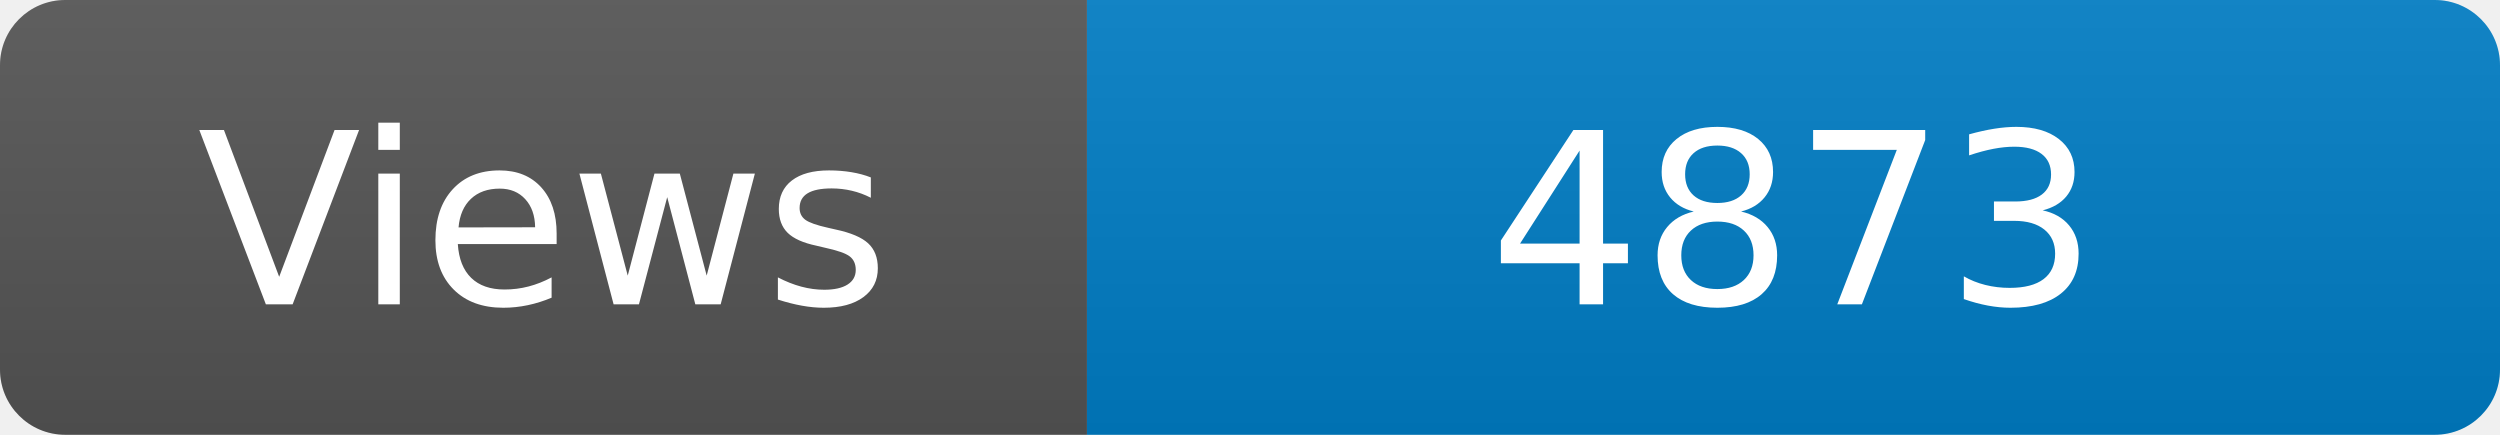
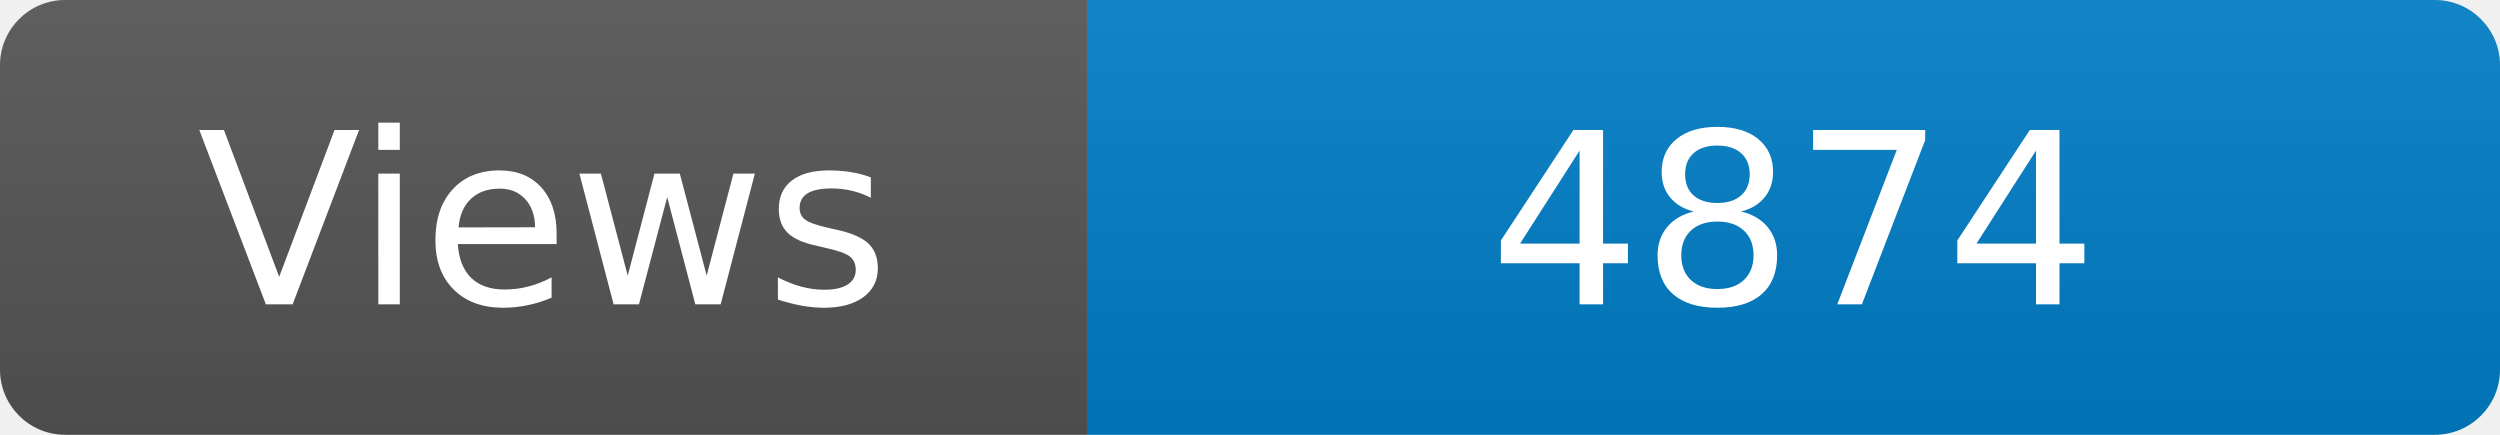
<svg xmlns="http://www.w3.org/2000/svg" width="115" height="20" role="img" aria-label="Maintained?: yes">
  <linearGradient id="s" x2="0" y2="100%">
    <stop offset="0" stop-color="#bbb" stop-opacity=".1" />
    <stop offset="1" stop-opacity=".1" />
  </linearGradient>
  <clipPath id="r">
    <rect width="115" height="20" rx="3" fill="#fff" />
  </clipPath>
  <g clip-path="url(#r)">
    <rect width="50" height="20" fill="#555" />
    <rect x="50" width="160" height="20" fill="#007ec6" />
    <rect width="115" height="20" fill="url(#s)" />
  </g>
  <g fill="#fff" text-anchor="middle" font-family="Verdana,Geneva,DejaVu Sans,sans-serif" font-size="110">
    <text x="250" y="140" transform="scale(.1)" fill="#fff">Views</text>
-     <text x="825" y="140" transform="scale(.1)" fill="#fff">4873</text>
+     <text x="825" y="140" transform="scale(.1)" fill="#fff">4874</text>
  </g>
</svg>
